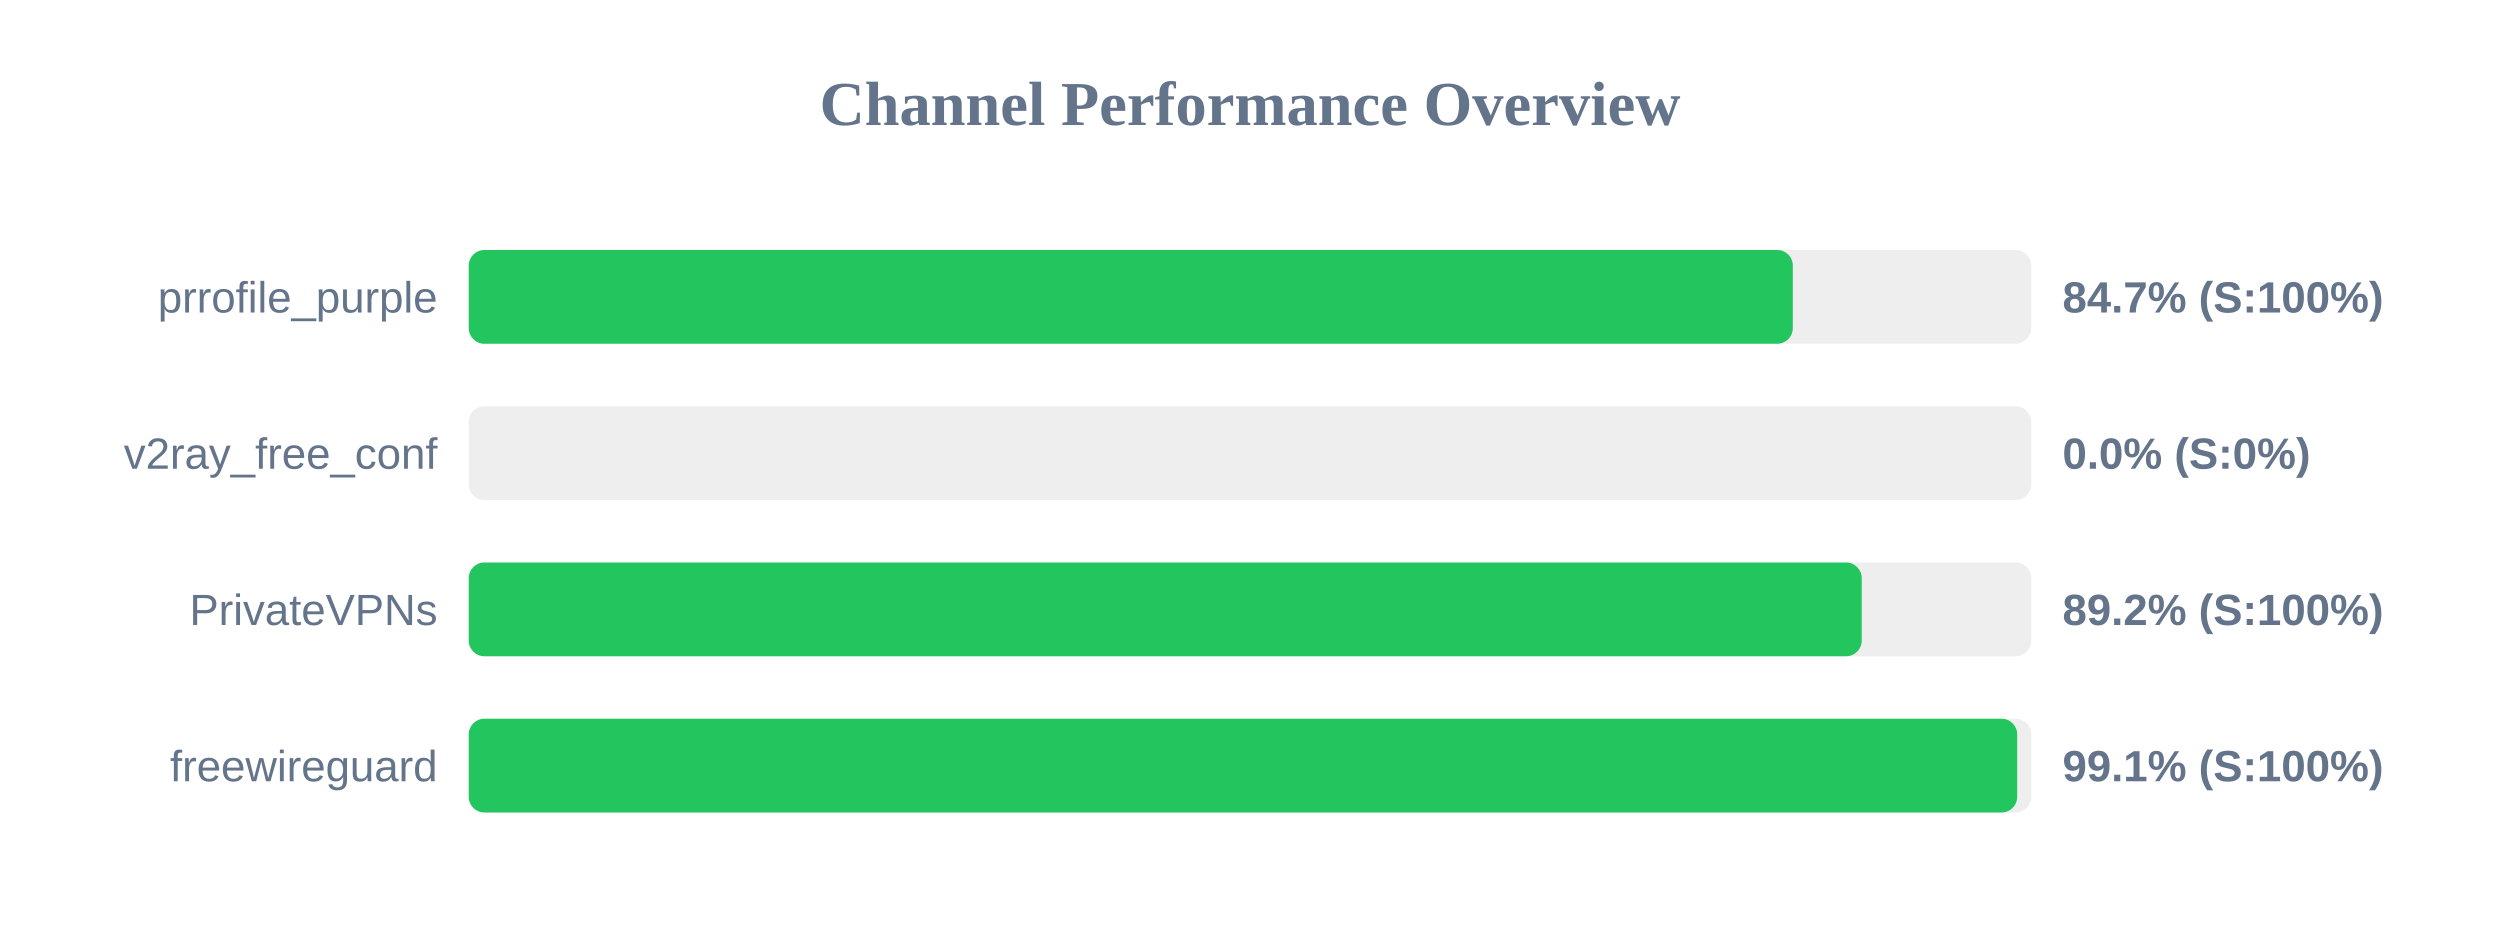
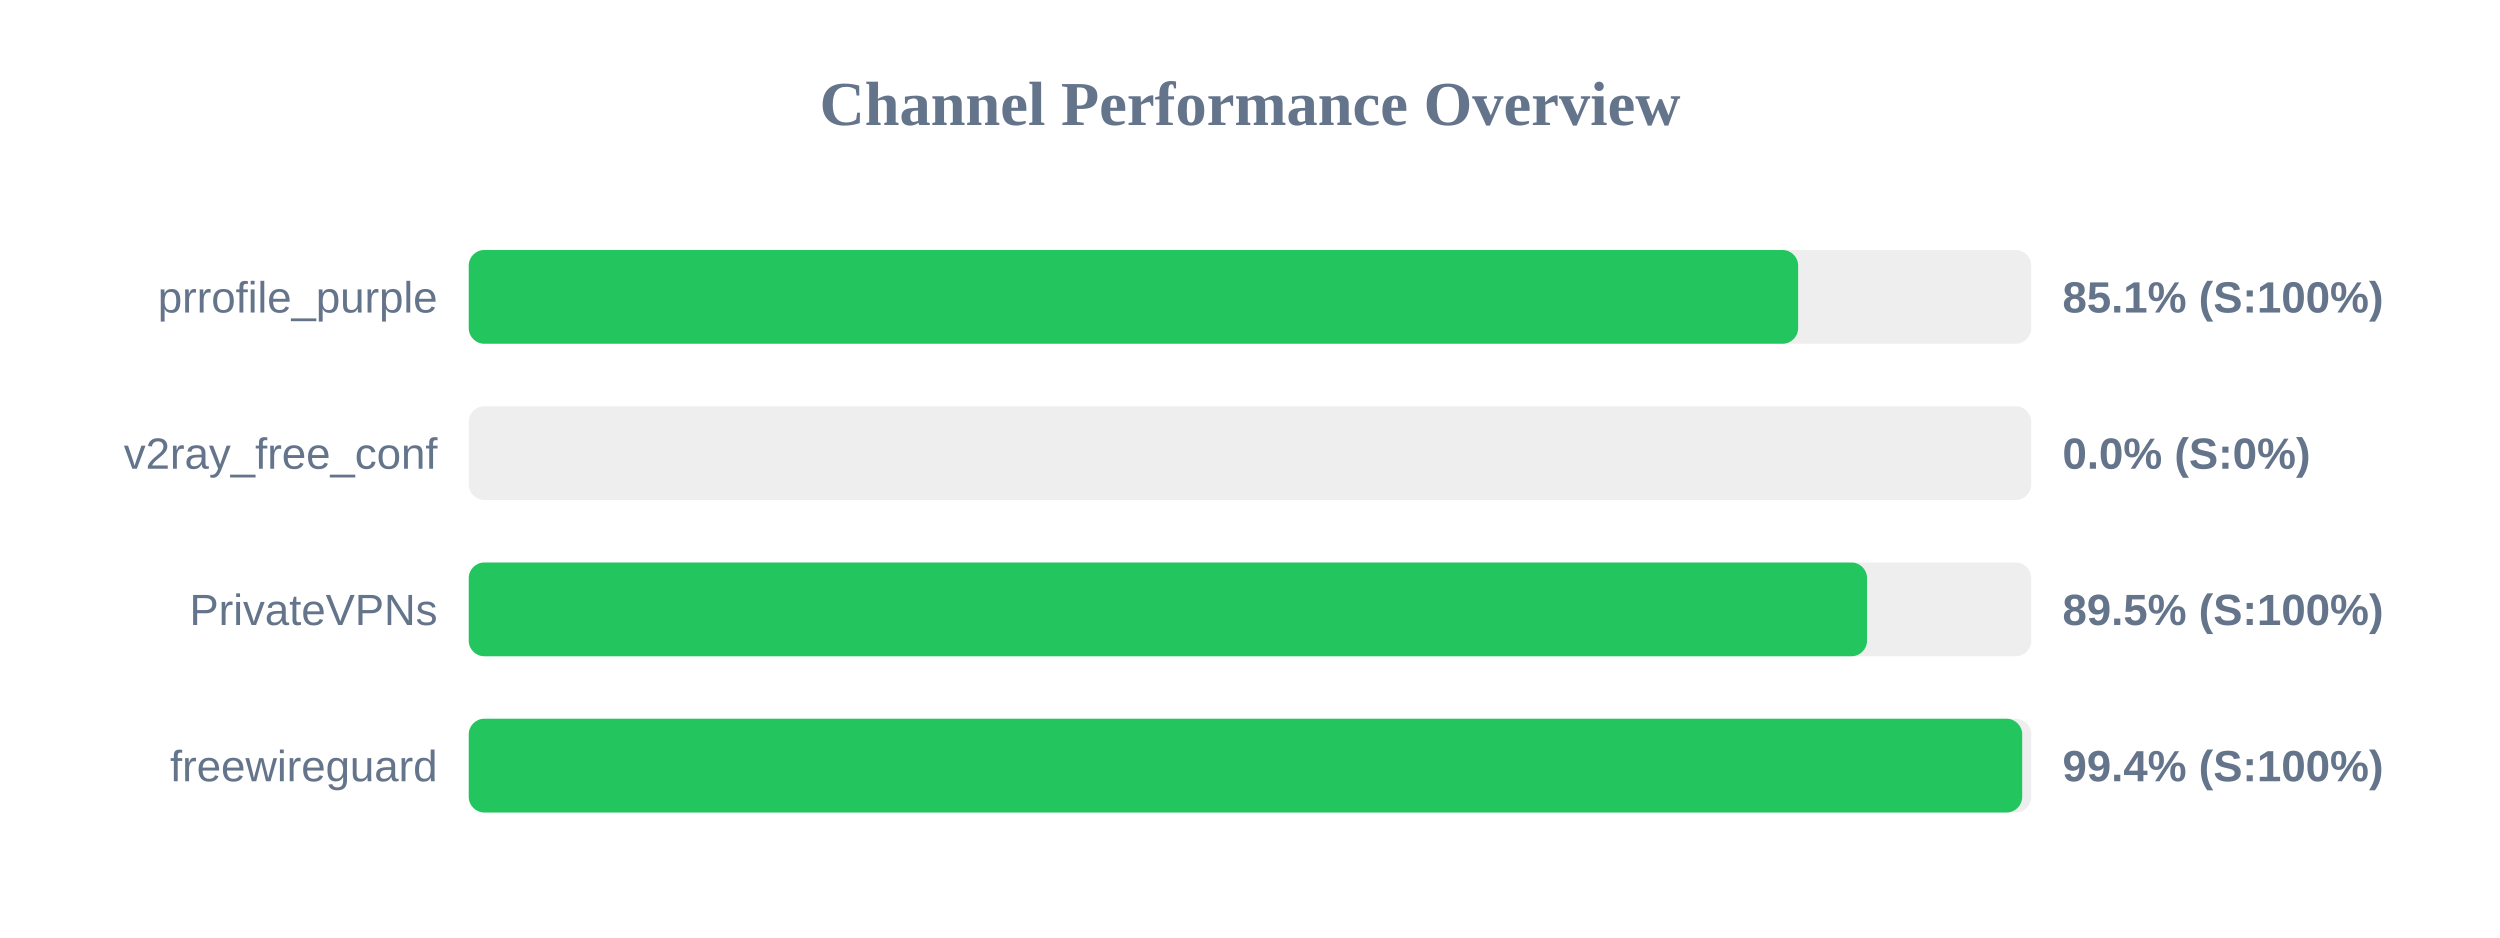
<svg xmlns="http://www.w3.org/2000/svg" width="800" height="300" version="1.1">
  <style>
        .row { font: 14px Arial; fill: #64748b; }
        .score { font: bold 14px Arial; fill: #64748b; }
    </style>
  <text x="400" y="40" text-anchor="middle" font-size="20px" font-weight="bold" fill="#64748b">Channel Performance Overview</text>
  <rect x="150" y="80" width="500" height="30" fill="#eee" rx="5" />
-   <rect x="150" y="80" width="423.7" height="30" fill="#22c55e" rx="5" />
+   <rect x="150" y="80" width="425.4" height="30" fill="#22c55e" rx="5" />
  <text x="140" y="100" text-anchor="end" class="row">prrofile_purple</text>
-   <text x="660" y="100" text-anchor="start" class="score">84.7% (S:100%)</text>
+   <text x="660" y="100" text-anchor="start" class="score">85.1% (S:100%)</text>
  <rect x="150" y="130" width="500" height="30" fill="#eee" rx="5" />
  <rect x="150" y="130" width="0.0" height="30" fill="#ef4444" rx="5" />
  <text x="140" y="150" text-anchor="end" class="row">v2ray_free_conf</text>
  <text x="660" y="150" text-anchor="start" class="score">0.0% (S:0%)</text>
  <rect x="150" y="180" width="500" height="30" fill="#eee" rx="5" />
-   <rect x="150" y="180" width="445.75" height="30" fill="#22c55e" rx="5" />
+   <rect x="150" y="180" width="447.45" height="30" fill="#22c55e" rx="5" />
  <text x="140" y="200" text-anchor="end" class="row">PrivateVPNs</text>
-   <text x="660" y="200" text-anchor="start" class="score">89.2% (S:100%)</text>
+   <text x="660" y="200" text-anchor="start" class="score">89.5% (S:100%)</text>
  <rect x="150" y="230" width="500" height="30" fill="#eee" rx="5" />
-   <rect x="150" y="230" width="495.5" height="30" fill="#22c55e" rx="5" />
+   <rect x="150" y="230" width="497.1" height="30" fill="#22c55e" rx="5" />
  <text x="140" y="250" text-anchor="end" class="row">freewireguard</text>
-   <text x="660" y="250" text-anchor="start" class="score">99.1% (S:100%)</text>
+   <text x="660" y="250" text-anchor="start" class="score">99.4% (S:100%)</text>
</svg>
